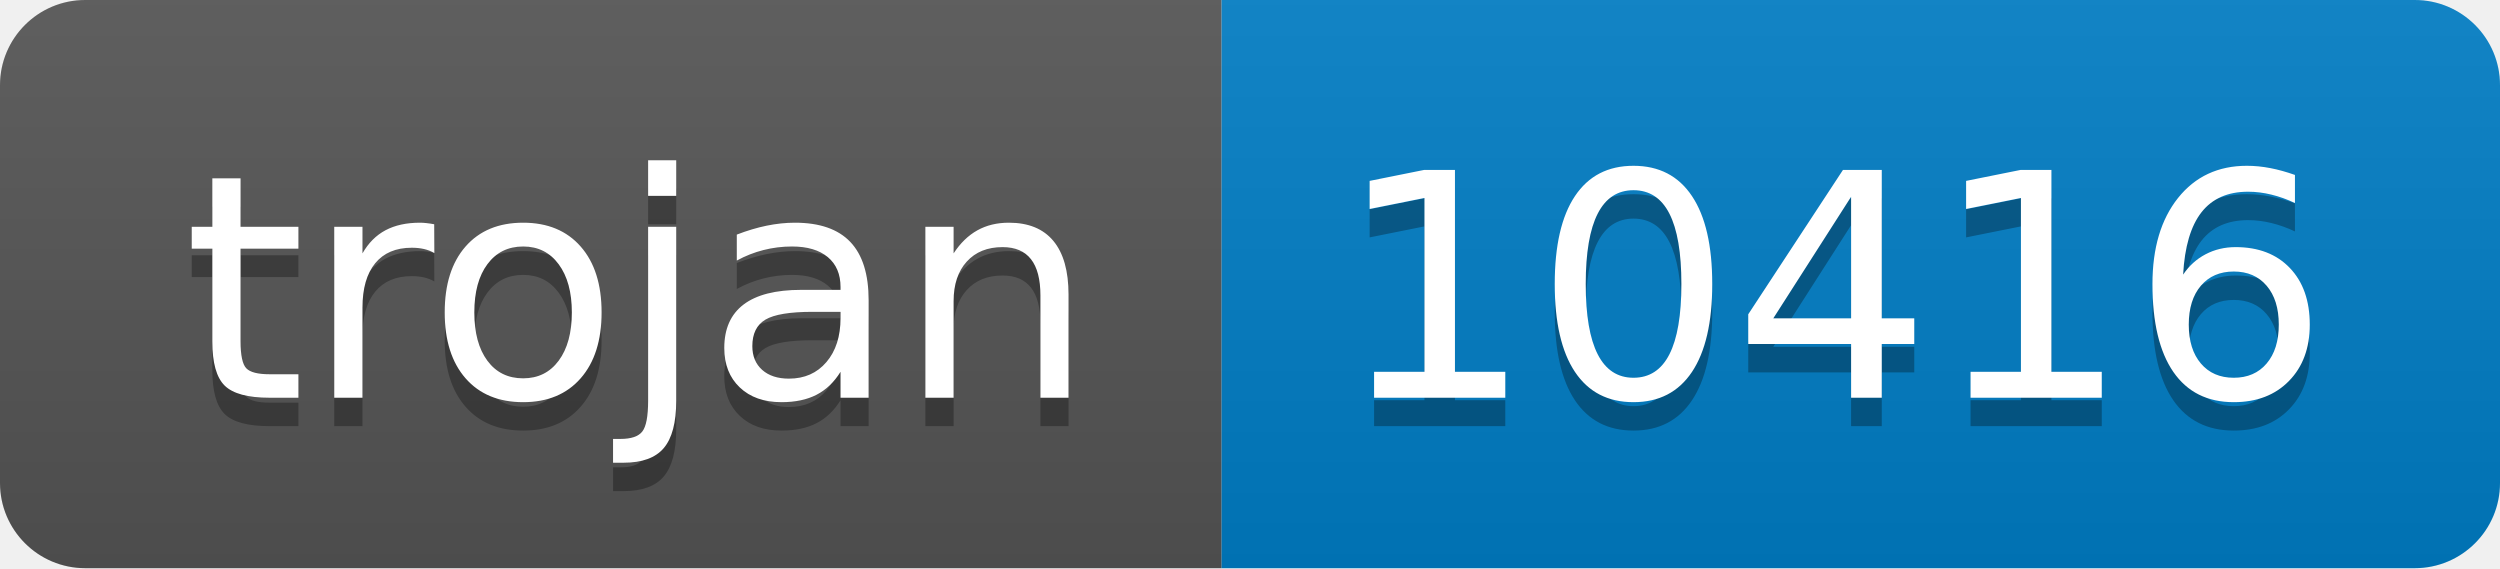
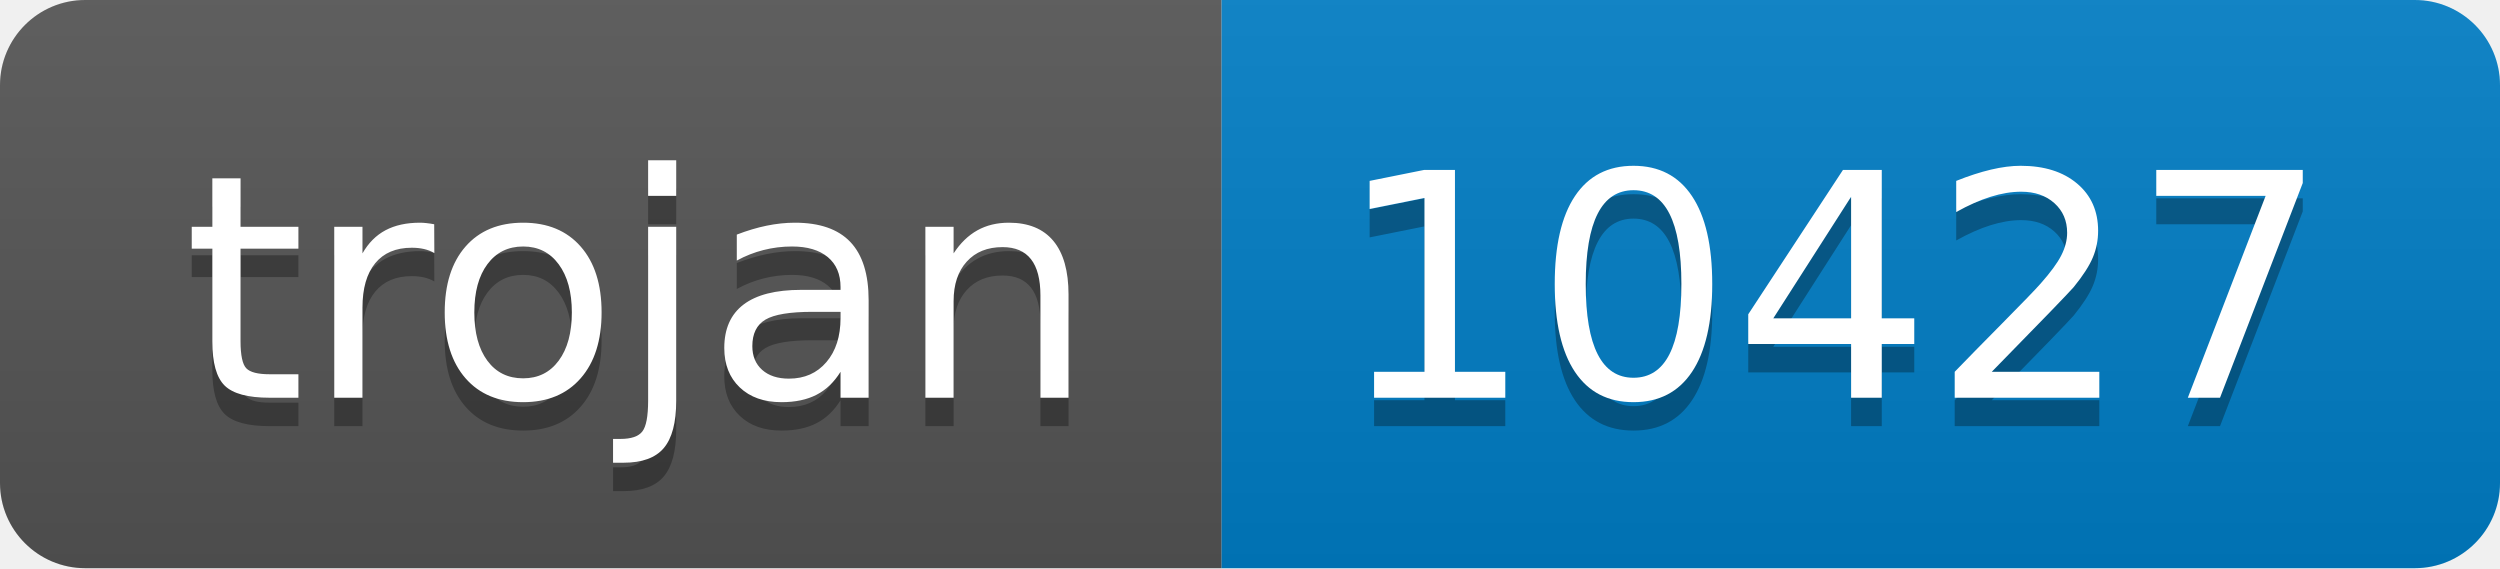
- <svg xmlns="http://www.w3.org/2000/svg" width="88" height="20" role="img" aria-label="trojan: 10416">
+ <svg xmlns="http://www.w3.org/2000/svg" width="88" height="20" role="img" aria-label="trojan: 10427">
  <linearGradient id="s" x2="0" y2="100%">
    <stop offset="0" stop-color="#bbb" stop-opacity=".1" />
    <stop offset="1" stop-opacity=".1" />
  </linearGradient>
  <clipPath id="r">
    <rect width="88" height="20" rx="3" fill="#fff" />
  </clipPath>
  <g clip-path="url(#r)">
    <rect width="43" height="20" fill="#555" />
    <rect x="43" width="45" height="20" fill="#007ec6" />
    <rect width="88" height="20" fill="url(#s)" />
  </g>
  <g fill="#fff" text-anchor="middle" font-family="Verdana,Geneva,DejaVu Sans,sans-serif" text-rendering="geometricPrecision" font-size="110">
    <text aria-hidden="true" x="225" y="150" fill="#010101" fill-opacity=".3" transform="scale(.1)" textLength="330">trojan</text>
    <text x="225" y="140" transform="scale(.1)" fill="#fff" textLength="330">trojan</text>
-     <text aria-hidden="true" x="645" y="150" fill="#010101" fill-opacity=".3" transform="scale(.1)" textLength="350">10416</text>
-     <text x="645" y="140" transform="scale(.1)" fill="#fff" textLength="350">10416</text>
+     <text aria-hidden="true" x="645" y="150" fill="#010101" fill-opacity=".3" transform="scale(.1)" textLength="350">10427</text>
+     <text x="645" y="140" transform="scale(.1)" fill="#fff" textLength="350">10427</text>
  </g>
</svg>
